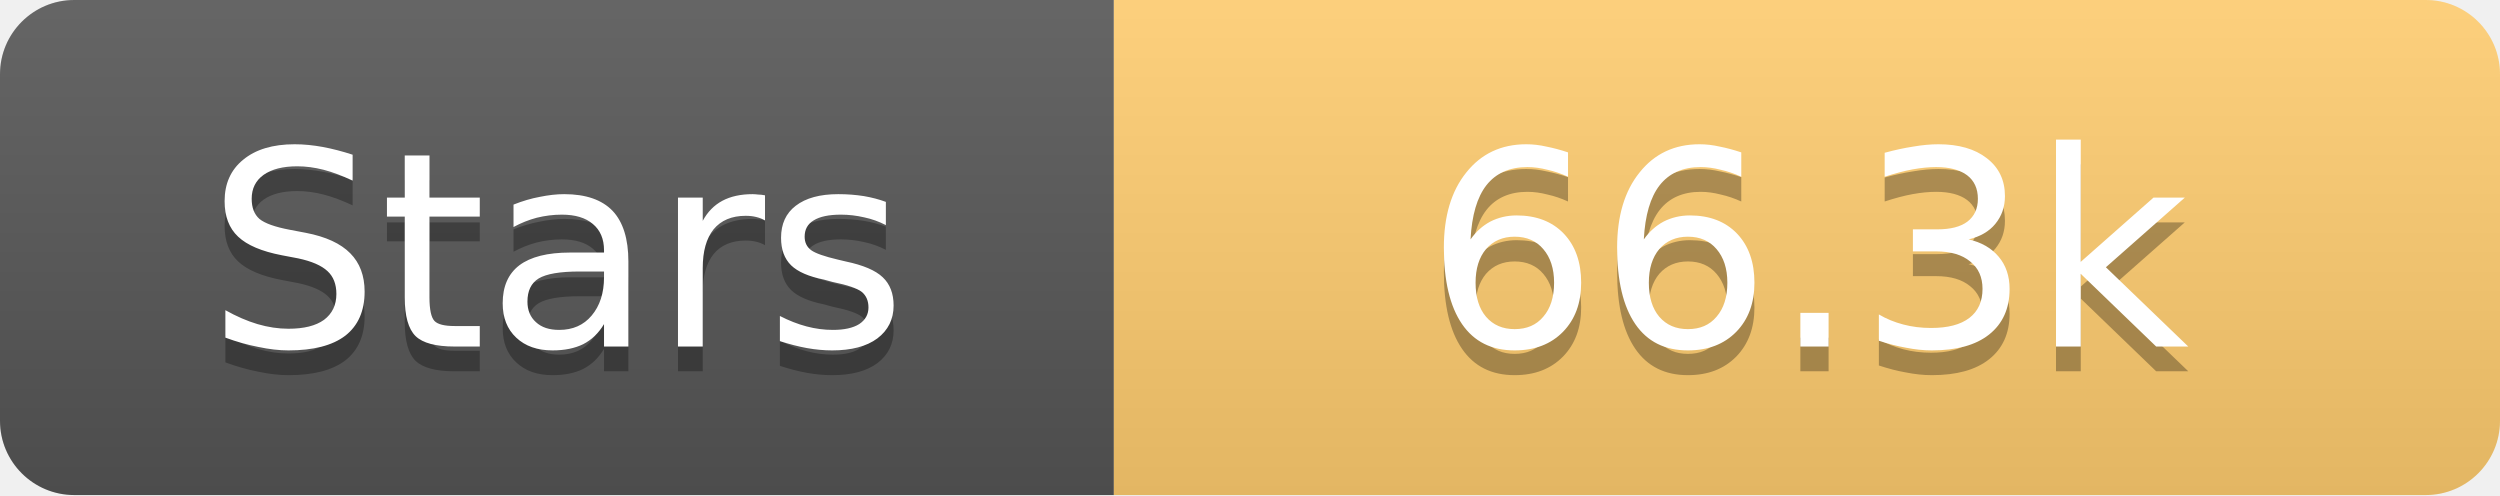
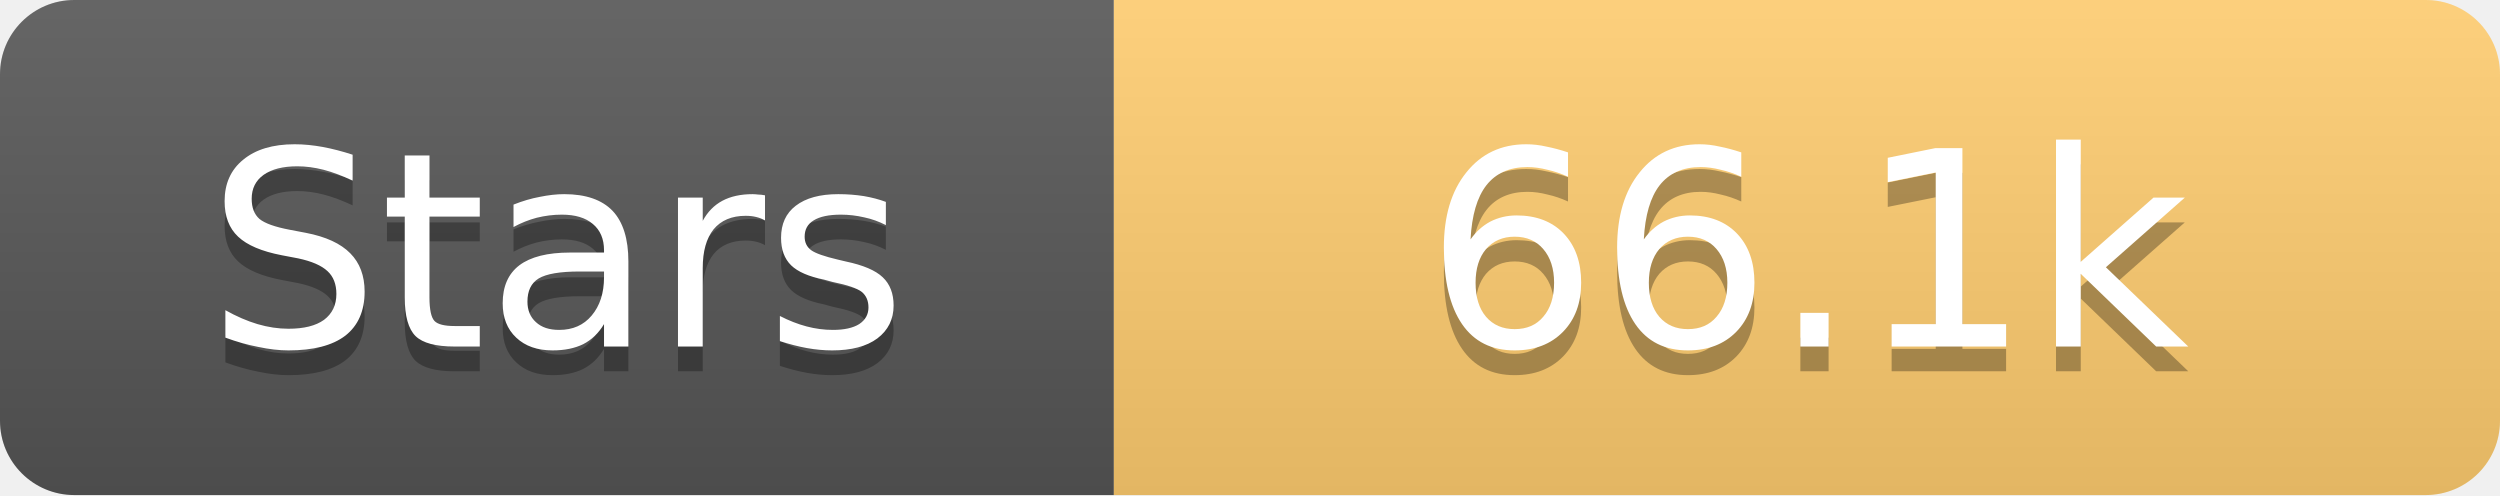
<svg xmlns="http://www.w3.org/2000/svg" width="101" height="20">
  <linearGradient id="s" x2="0" y2="100%">
    <stop offset="0" stop-color="#fff" stop-opacity=".1" />
    <stop offset="1" stop-opacity=".1" />
  </linearGradient>
  <clipPath id="r">
    <rect width="101" height="20" rx="3" fill="#fff" />
  </clipPath>
  <g clip-path="url(#r)">
    <rect width="45" height="20" fill="#555" />
    <rect x="45" width="56" height="20" fill="#fdcb6e" />
    <rect width="101" height="20" fill="url(#s)" />
  </g>
  <g fill="#fff" text-anchor="middle" font-family="Verdana,Geneva,DejaVu Sans,sans-serif" text-rendering="geometricPrecision" font-size="11">
    <text x="22.5" y="15" fill="#010101" fill-opacity=".3">Stars</text>
    <text x="22.5" y="14">Stars</text>
-     <text x="73.0" y="15" fill="#010101" fill-opacity=".3">66.3k</text>
-     <text x="73.0" y="14">66.3k</text>
+     <text x="73.0" y="15" fill="#010101" fill-opacity=".3">66.1k</text>
+     <text x="73.0" y="14">66.1k</text>
  </g>
</svg>
